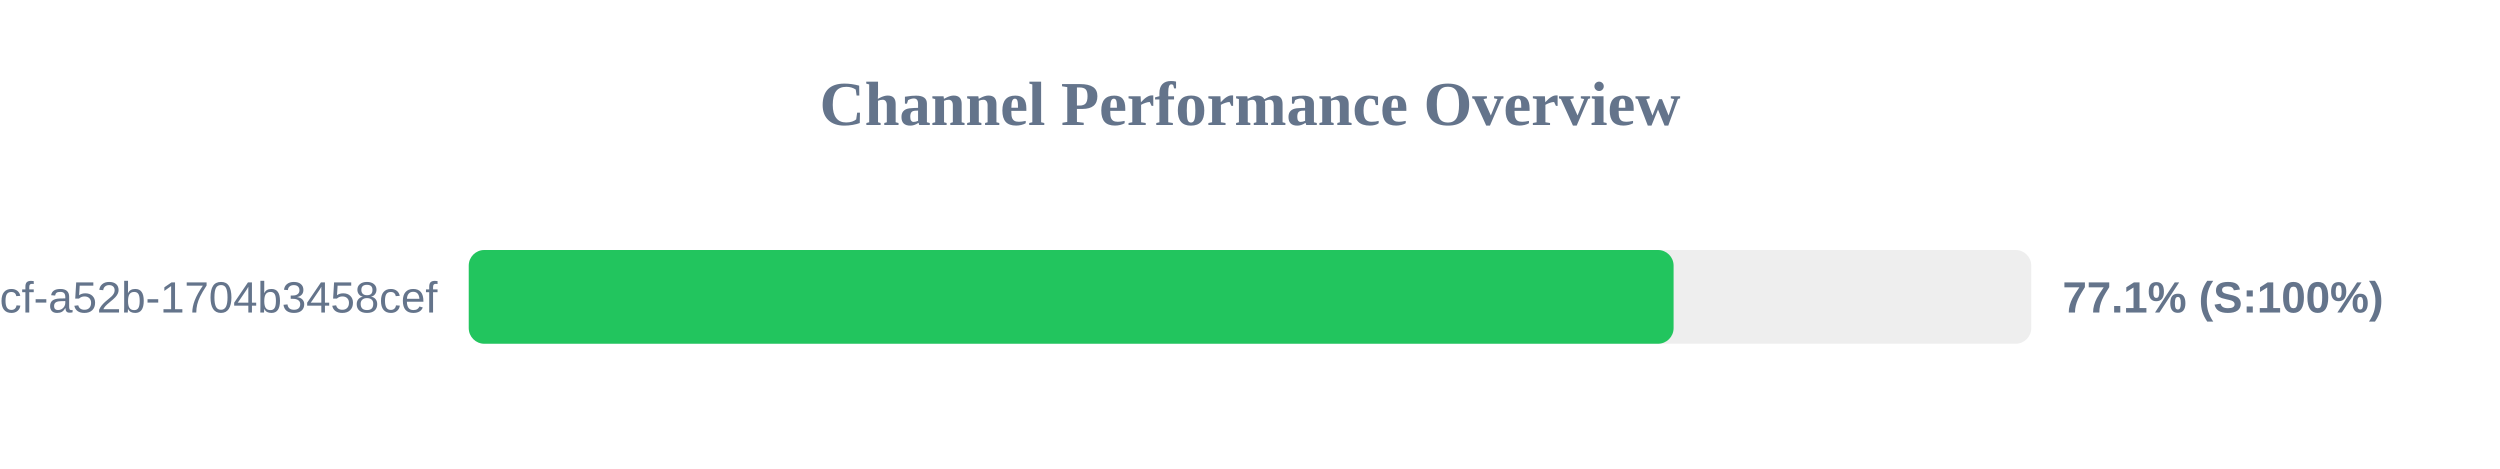
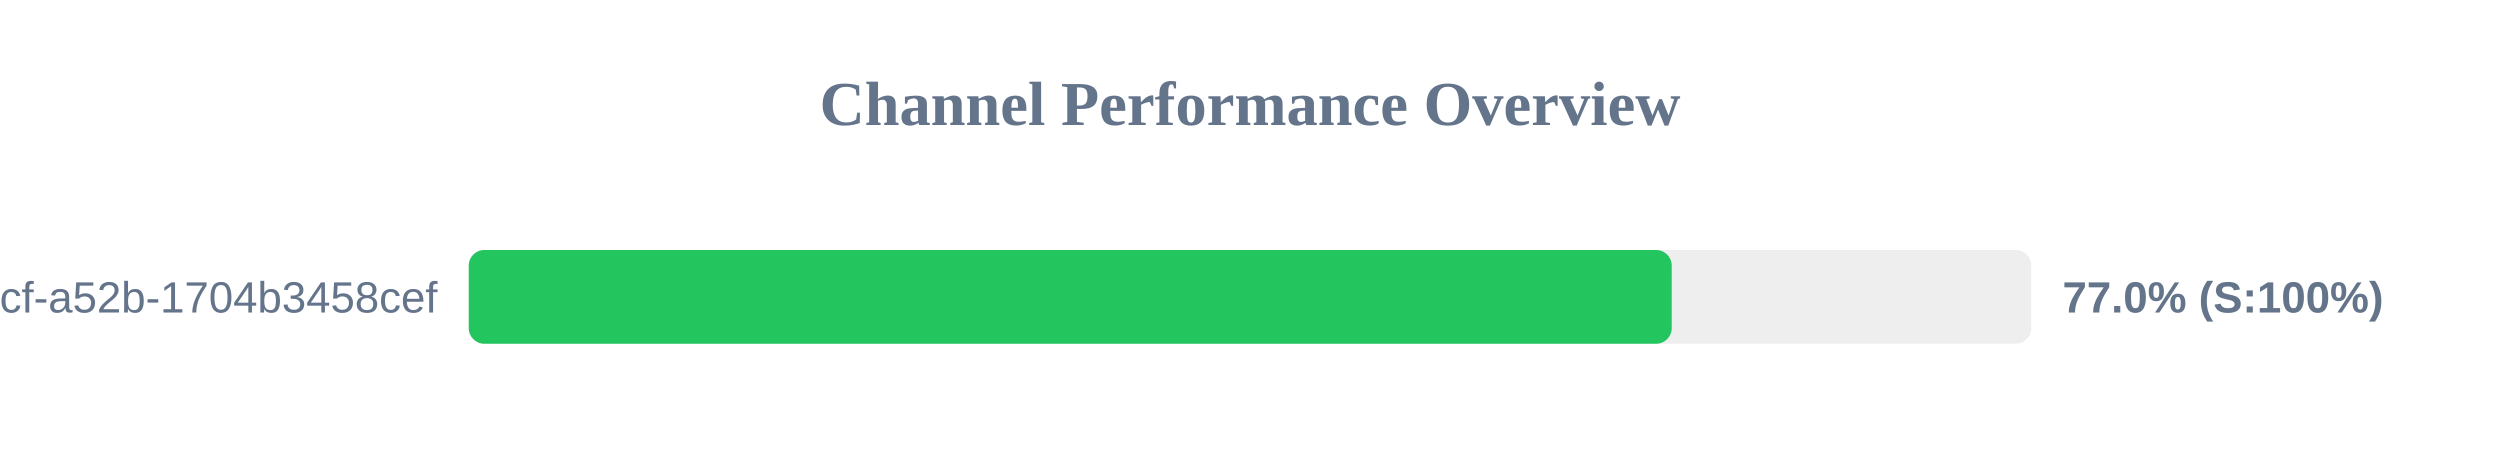
<svg xmlns="http://www.w3.org/2000/svg" width="800" height="150" version="1.1">
  <style>
        .row { font: 14px Arial; fill: #64748b; }
        .score { font: bold 14px Arial; fill: #64748b; }
    </style>
  <text x="400" y="40" text-anchor="middle" font-size="20px" font-weight="bold" fill="#64748b">Channel Performance Overview</text>
  <rect x="150" y="80" width="500" height="30" fill="#eee" rx="5" />
-   <rect x="150" y="80" width="385.55" height="30" fill="#22c55e" rx="5" />
+   <rect x="150" y="80" width="384.95" height="30" fill="#22c55e" rx="5" />
  <text x="140" y="100" text-anchor="end" class="row">?uuid=0cb527d9-6117-4bcf-a52b-1704b3458cef</text>
-   <text x="660" y="100" text-anchor="start" class="score">77.1% (S:100%)</text>
+   <text x="660" y="100" text-anchor="start" class="score">77.0% (S:100%)</text>
</svg>
